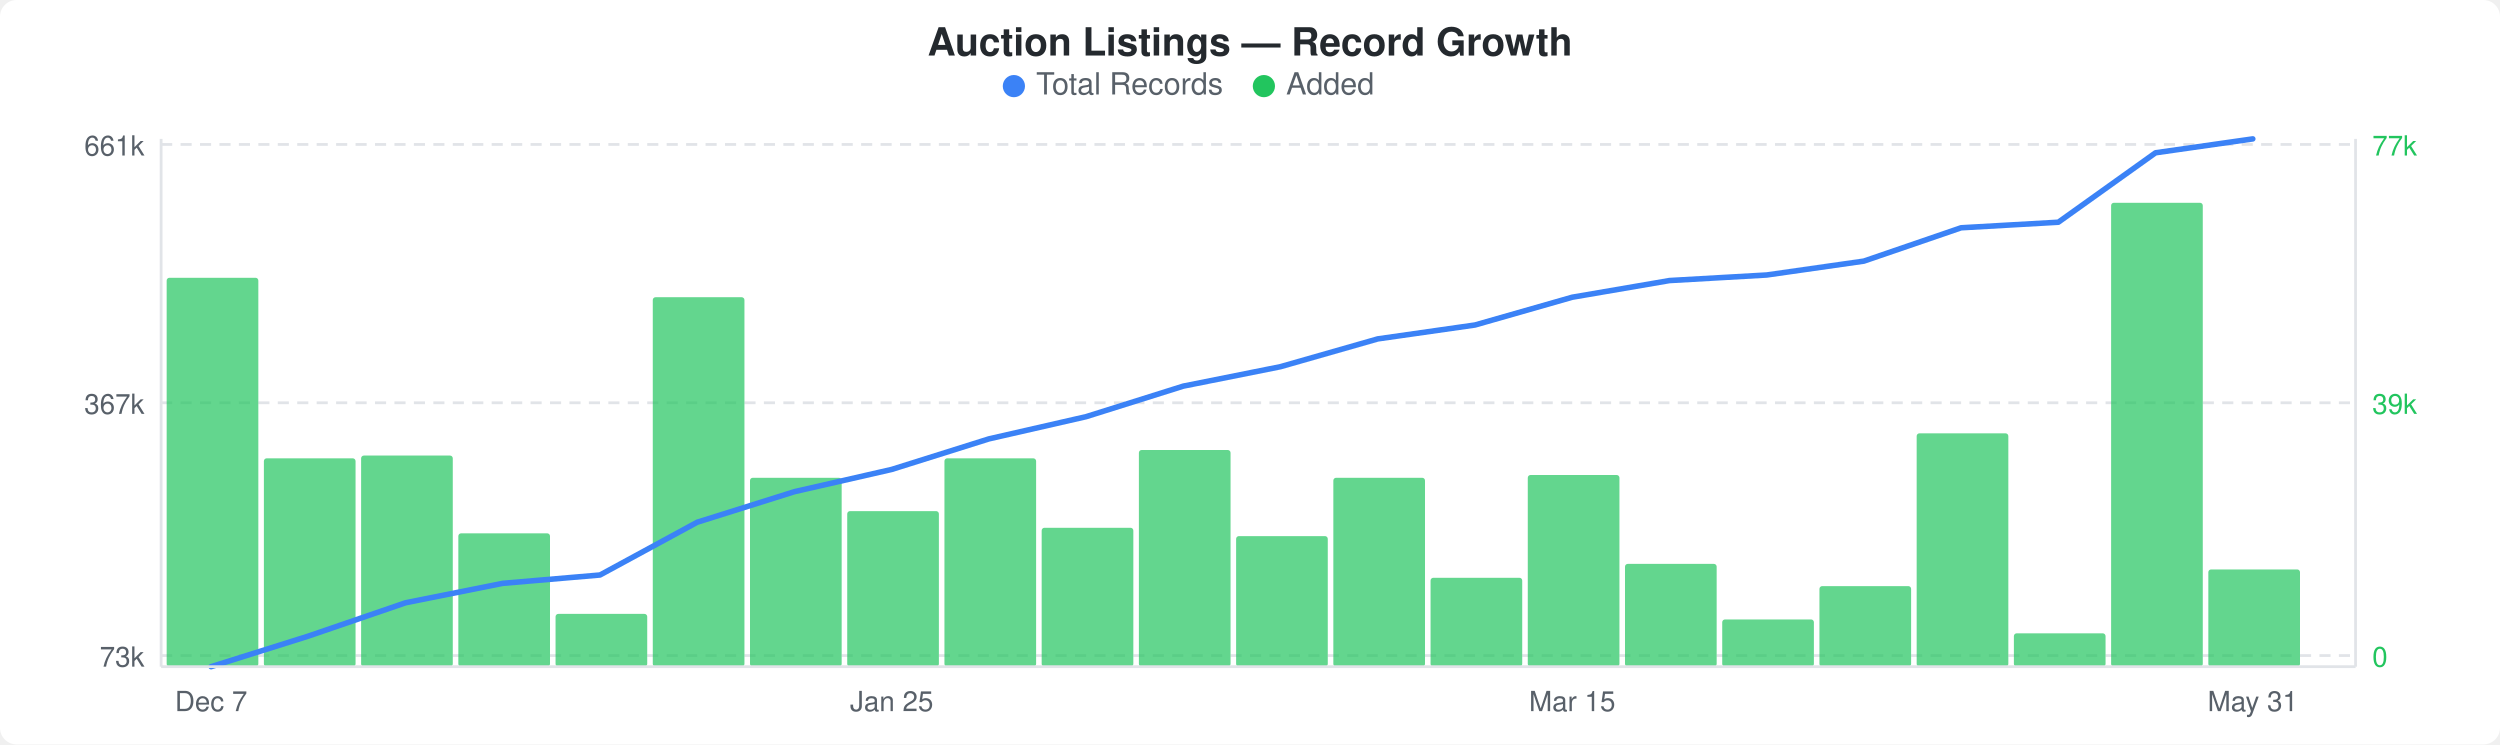
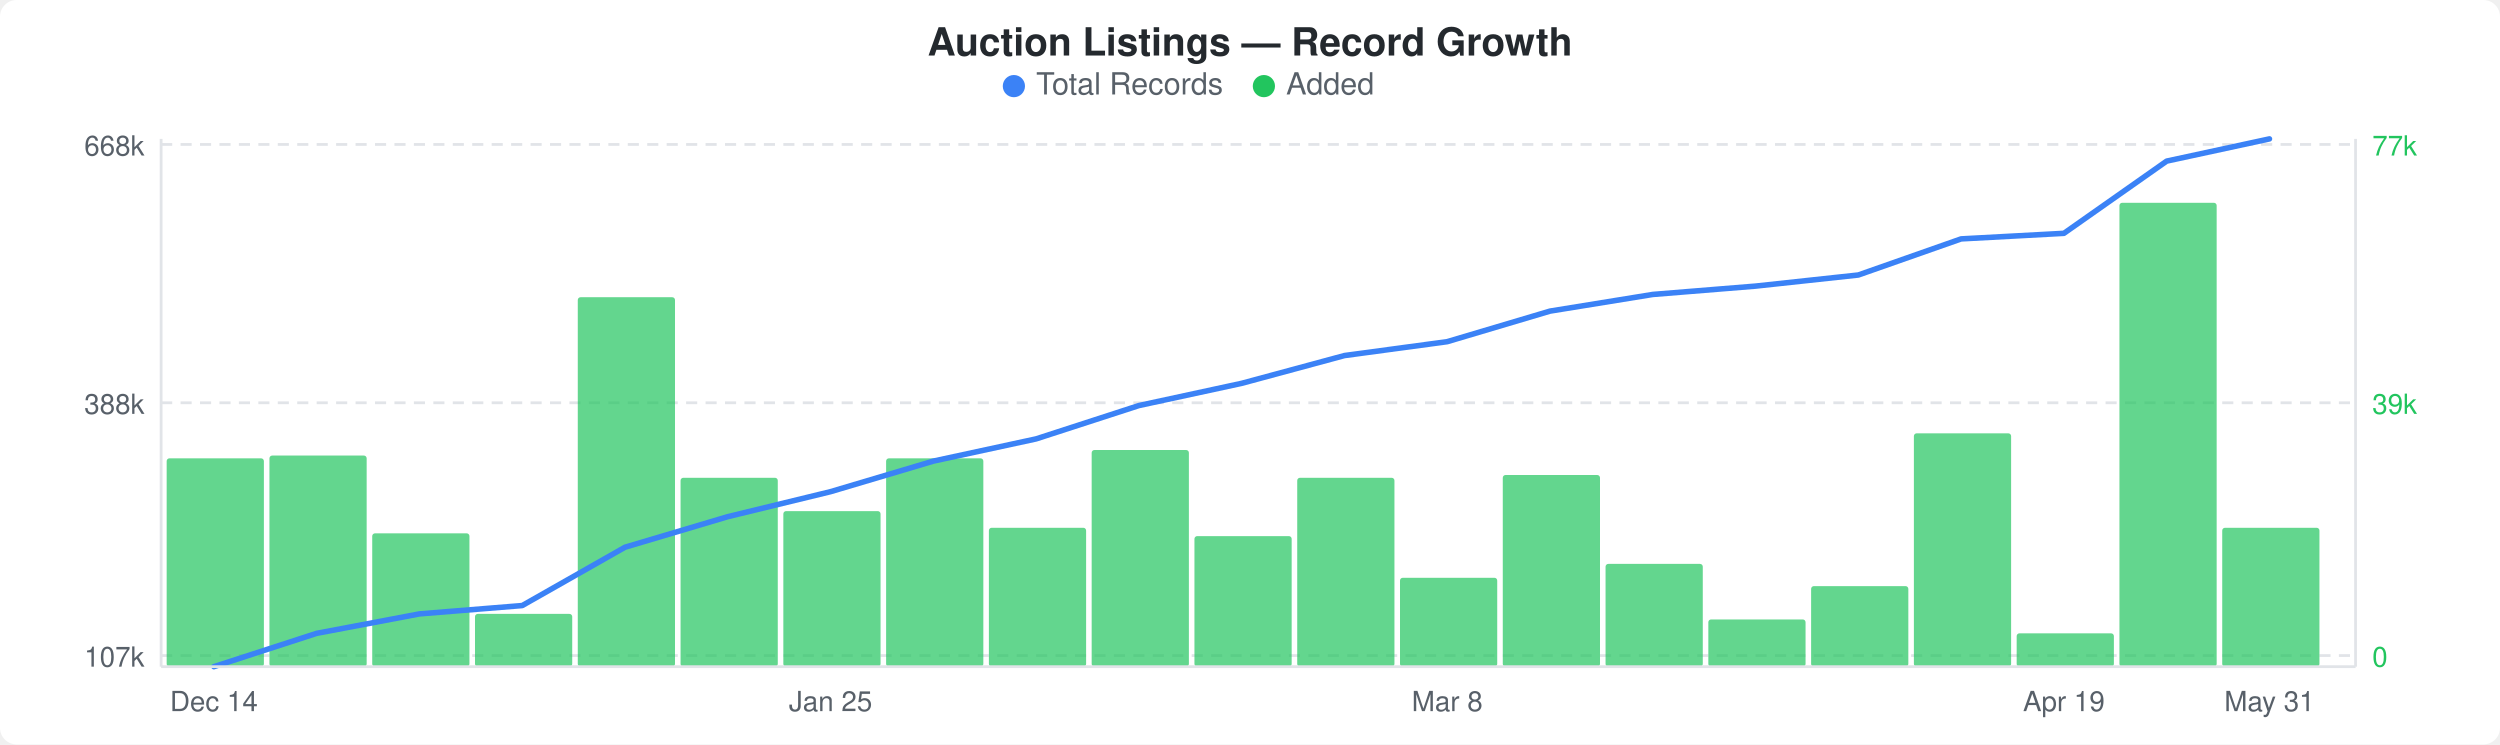
<svg xmlns="http://www.w3.org/2000/svg" width="900" height="268" viewBox="0 0 900 268">
  <rect width="900" height="268" fill="#ffffff" rx="6" ry="6" />
  <text x="450" y="20" text-anchor="middle" font-family="-apple-system, BlinkMacSystemFont, &quot;Segoe UI&quot;, Helvetica, Arial, sans-serif" font-size="14" font-weight="600" fill="#24292e">Auction Listings — Record Growth</text>
  <circle cx="365" cy="31" r="4" fill="#3b82f6" />
  <text x="373" y="34" font-family="-apple-system, BlinkMacSystemFont, &quot;Segoe UI&quot;, Helvetica, Arial, sans-serif" font-size="11" fill="#586069">Total Records</text>
  <circle cx="455" cy="31" r="4" fill="#22c55e" />
  <text x="463" y="34" font-family="-apple-system, BlinkMacSystemFont, &quot;Segoe UI&quot;, Helvetica, Arial, sans-serif" font-size="11" fill="#586069">Added</text>
  <line x1="58" y1="52" x2="848" y2="52" stroke="#e1e4e8" stroke-width="1" stroke-dasharray="4,3" />
  <line x1="58" y1="145" x2="848" y2="145" stroke="#e1e4e8" stroke-width="1" stroke-dasharray="4,3" />
  <line x1="58" y1="236" x2="848" y2="236" stroke="#e1e4e8" stroke-width="1" stroke-dasharray="4,3" />
-   <rect x="60" y="100" width="33" height="140" rx="1" fill="#22c55eb3" />
-   <rect x="95" y="165" width="33" height="75" rx="1" fill="#22c55eb3" />
-   <rect x="130" y="164" width="33" height="76" rx="1" fill="#22c55eb3" />
-   <rect x="165" y="192" width="33" height="48" rx="1" fill="#22c55eb3" />
-   <rect x="200" y="221" width="33" height="19" rx="1" fill="#22c55eb3" />
-   <rect x="235" y="107" width="33" height="133" rx="1" fill="#22c55eb3" />
-   <rect x="270" y="172" width="33" height="68" rx="1" fill="#22c55eb3" />
-   <rect x="305" y="184" width="33" height="56" rx="1" fill="#22c55eb3" />
-   <rect x="340" y="165" width="33" height="75" rx="1" fill="#22c55eb3" />
-   <rect x="375" y="190" width="33" height="50" rx="1" fill="#22c55eb3" />
-   <rect x="410" y="162" width="33" height="78" rx="1" fill="#22c55eb3" />
-   <rect x="445" y="193" width="33" height="47" rx="1" fill="#22c55eb3" />
-   <rect x="480" y="172" width="33" height="68" rx="1" fill="#22c55eb3" />
-   <rect x="515" y="208" width="33" height="32" rx="1" fill="#22c55eb3" />
-   <rect x="550" y="171" width="33" height="69" rx="1" fill="#22c55eb3" />
-   <rect x="585" y="203" width="33" height="37" rx="1" fill="#22c55eb3" />
-   <rect x="620" y="223" width="33" height="17" rx="1" fill="#22c55eb3" />
-   <rect x="655" y="211" width="33" height="29" rx="1" fill="#22c55eb3" />
-   <rect x="690" y="156" width="33" height="84" rx="1" fill="#22c55eb3" />
-   <rect x="725" y="228" width="33" height="12" rx="1" fill="#22c55eb3" />
-   <rect x="760" y="73" width="33" height="167" rx="1" fill="#22c55eb3" />
-   <rect x="795" y="205" width="33" height="35" rx="1" fill="#22c55eb3" />
-   <polyline points="76,240 111,229 146,217 181,210 216,207 251,188 286,177 321,169 356,158 391,150 426,139 461,132 496,122 531,117 566,107 601,101 636,99 671,94 706,82 741,80 776,55 811,50" fill="none" stroke="#3b82f6" stroke-width="2" stroke-linejoin="round" stroke-linecap="round" />
-   <text x="52" y="56" text-anchor="end" font-family="-apple-system, BlinkMacSystemFont, &quot;Segoe UI&quot;, Helvetica, Arial, sans-serif" font-size="10" fill="#586069">661k</text>
-   <text x="52" y="149" text-anchor="end" font-family="-apple-system, BlinkMacSystemFont, &quot;Segoe UI&quot;, Helvetica, Arial, sans-serif" font-size="10" fill="#586069">367k</text>
-   <text x="52" y="240" text-anchor="end" font-family="-apple-system, BlinkMacSystemFont, &quot;Segoe UI&quot;, Helvetica, Arial, sans-serif" font-size="10" fill="#586069">73k</text>
+   <rect x="60" y="165" width="35" height="75" rx="1" fill="#22c55eb3" />
+   <rect x="97" y="164" width="35" height="76" rx="1" fill="#22c55eb3" />
+   <rect x="134" y="192" width="35" height="48" rx="1" fill="#22c55eb3" />
+   <rect x="171" y="221" width="35" height="19" rx="1" fill="#22c55eb3" />
+   <rect x="208" y="107" width="35" height="133" rx="1" fill="#22c55eb3" />
+   <rect x="245" y="172" width="35" height="68" rx="1" fill="#22c55eb3" />
+   <rect x="282" y="184" width="35" height="56" rx="1" fill="#22c55eb3" />
+   <rect x="319" y="165" width="35" height="75" rx="1" fill="#22c55eb3" />
+   <rect x="356" y="190" width="35" height="50" rx="1" fill="#22c55eb3" />
+   <rect x="393" y="162" width="35" height="78" rx="1" fill="#22c55eb3" />
+   <rect x="430" y="193" width="35" height="47" rx="1" fill="#22c55eb3" />
+   <rect x="467" y="172" width="35" height="68" rx="1" fill="#22c55eb3" />
+   <rect x="504" y="208" width="35" height="32" rx="1" fill="#22c55eb3" />
+   <rect x="541" y="171" width="35" height="69" rx="1" fill="#22c55eb3" />
+   <rect x="578" y="203" width="35" height="37" rx="1" fill="#22c55eb3" />
+   <rect x="615" y="223" width="35" height="17" rx="1" fill="#22c55eb3" />
+   <rect x="652" y="211" width="35" height="29" rx="1" fill="#22c55eb3" />
+   <rect x="689" y="156" width="35" height="84" rx="1" fill="#22c55eb3" />
+   <rect x="726" y="228" width="35" height="12" rx="1" fill="#22c55eb3" />
+   <rect x="763" y="73" width="35" height="167" rx="1" fill="#22c55eb3" />
+   <rect x="800" y="190" width="35" height="50" rx="1" fill="#22c55eb3" />
+   <polyline points="77,240 114,228 151,221 188,218 225,197 262,186 299,177 336,166 373,158 410,146 447,138 484,128 521,123 558,112 595,106 632,103 669,99 706,86 743,84 780,58 817,50" fill="none" stroke="#3b82f6" stroke-width="2" stroke-linejoin="round" stroke-linecap="round" />
+   <text x="52" y="56" text-anchor="end" font-family="-apple-system, BlinkMacSystemFont, &quot;Segoe UI&quot;, Helvetica, Arial, sans-serif" font-size="10" fill="#586069">668k</text>
+   <text x="52" y="149" text-anchor="end" font-family="-apple-system, BlinkMacSystemFont, &quot;Segoe UI&quot;, Helvetica, Arial, sans-serif" font-size="10" fill="#586069">388k</text>
+   <text x="52" y="240" text-anchor="end" font-family="-apple-system, BlinkMacSystemFont, &quot;Segoe UI&quot;, Helvetica, Arial, sans-serif" font-size="10" fill="#586069">107k</text>
  <text x="854" y="56" text-anchor="start" font-family="-apple-system, BlinkMacSystemFont, &quot;Segoe UI&quot;, Helvetica, Arial, sans-serif" font-size="10" fill="#22c55e">77k</text>
  <text x="854" y="149" text-anchor="start" font-family="-apple-system, BlinkMacSystemFont, &quot;Segoe UI&quot;, Helvetica, Arial, sans-serif" font-size="10" fill="#22c55e">39k</text>
  <text x="854" y="240" text-anchor="start" font-family="-apple-system, BlinkMacSystemFont, &quot;Segoe UI&quot;, Helvetica, Arial, sans-serif" font-size="10" fill="#22c55e">0</text>
  <line x1="58" y1="50" x2="58" y2="240" stroke="#e1e4e8" stroke-width="1" />
  <line x1="58" y1="240" x2="848" y2="240" stroke="#e1e4e8" stroke-width="1" />
  <line x1="848" y1="50" x2="848" y2="240" stroke="#e1e4e8" stroke-width="1" />
-   <text x="76" y="256" text-anchor="middle" font-family="-apple-system, BlinkMacSystemFont, &quot;Segoe UI&quot;, Helvetica, Arial, sans-serif" font-size="10" fill="#586069">Dec 7</text>
-   <text x="321" y="256" text-anchor="middle" font-family="-apple-system, BlinkMacSystemFont, &quot;Segoe UI&quot;, Helvetica, Arial, sans-serif" font-size="10" fill="#586069">Jan 25</text>
-   <text x="566" y="256" text-anchor="middle" font-family="-apple-system, BlinkMacSystemFont, &quot;Segoe UI&quot;, Helvetica, Arial, sans-serif" font-size="10" fill="#586069">Mar 15</text>
-   <text x="811" y="256" text-anchor="middle" font-family="-apple-system, BlinkMacSystemFont, &quot;Segoe UI&quot;, Helvetica, Arial, sans-serif" font-size="10" fill="#586069">May 31</text>
+   <text x="77" y="256" text-anchor="middle" font-family="-apple-system, BlinkMacSystemFont, &quot;Segoe UI&quot;, Helvetica, Arial, sans-serif" font-size="10" fill="#586069">Dec 14</text>
+   <text x="299" y="256" text-anchor="middle" font-family="-apple-system, BlinkMacSystemFont, &quot;Segoe UI&quot;, Helvetica, Arial, sans-serif" font-size="10" fill="#586069">Jan 25</text>
+   <text x="521" y="256" text-anchor="middle" font-family="-apple-system, BlinkMacSystemFont, &quot;Segoe UI&quot;, Helvetica, Arial, sans-serif" font-size="10" fill="#586069">Mar 8</text>
+   <text x="743" y="256" text-anchor="middle" font-family="-apple-system, BlinkMacSystemFont, &quot;Segoe UI&quot;, Helvetica, Arial, sans-serif" font-size="10" fill="#586069">Apr 19</text>
+   <text x="817" y="256" text-anchor="middle" font-family="-apple-system, BlinkMacSystemFont, &quot;Segoe UI&quot;, Helvetica, Arial, sans-serif" font-size="10" fill="#586069">May 31</text>
</svg>
